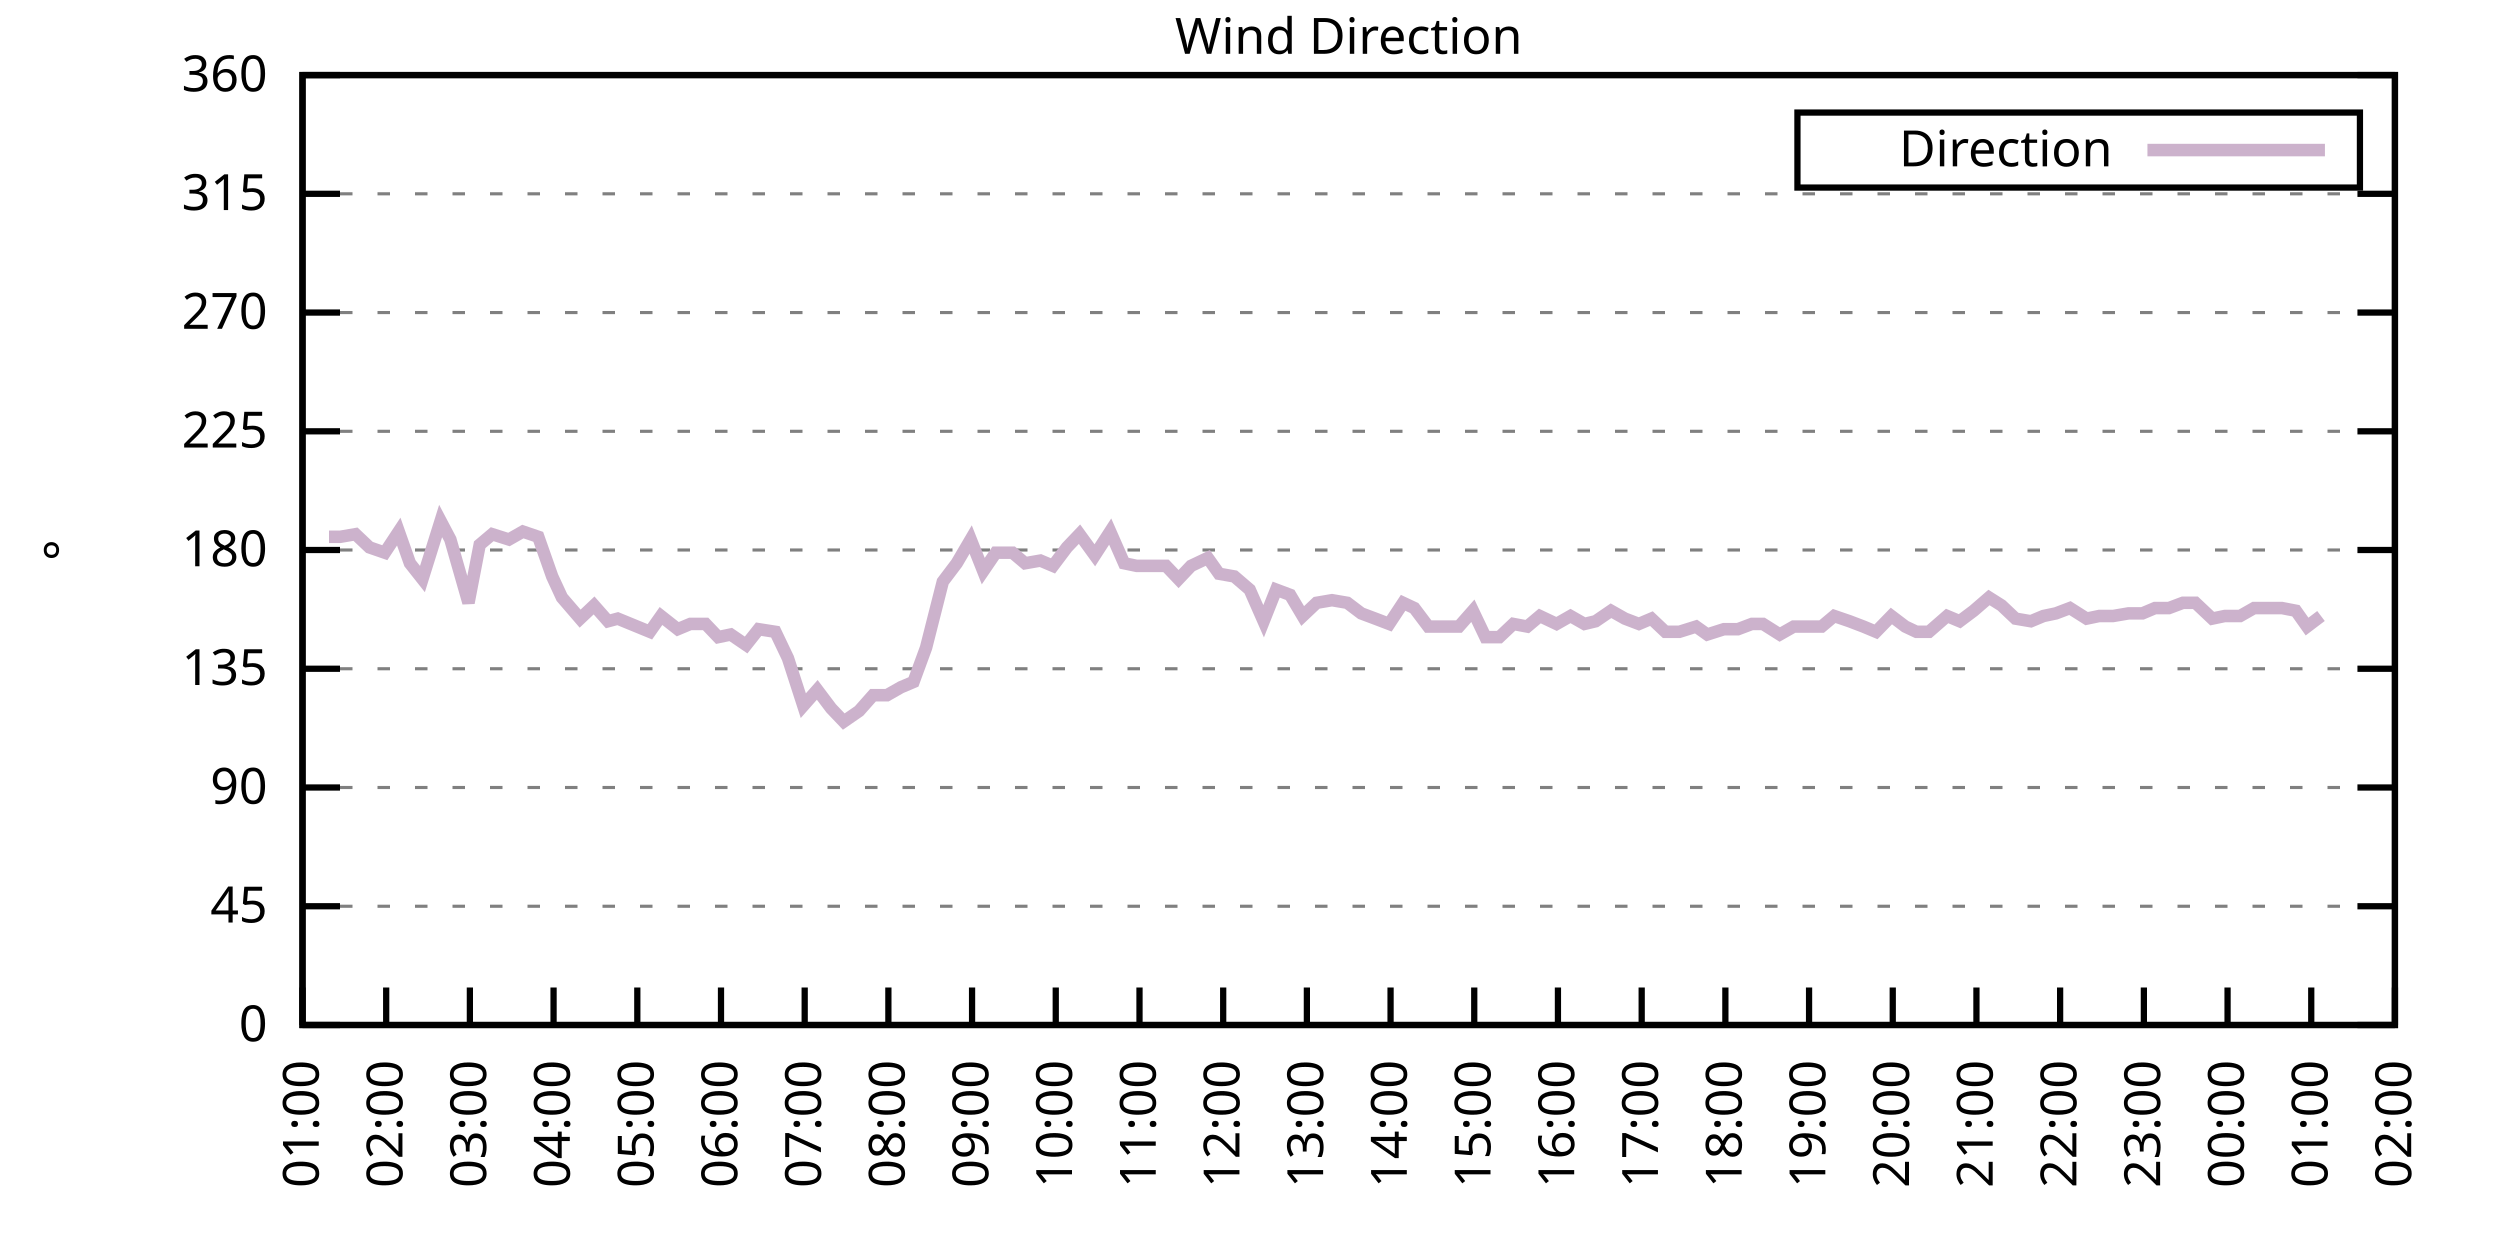
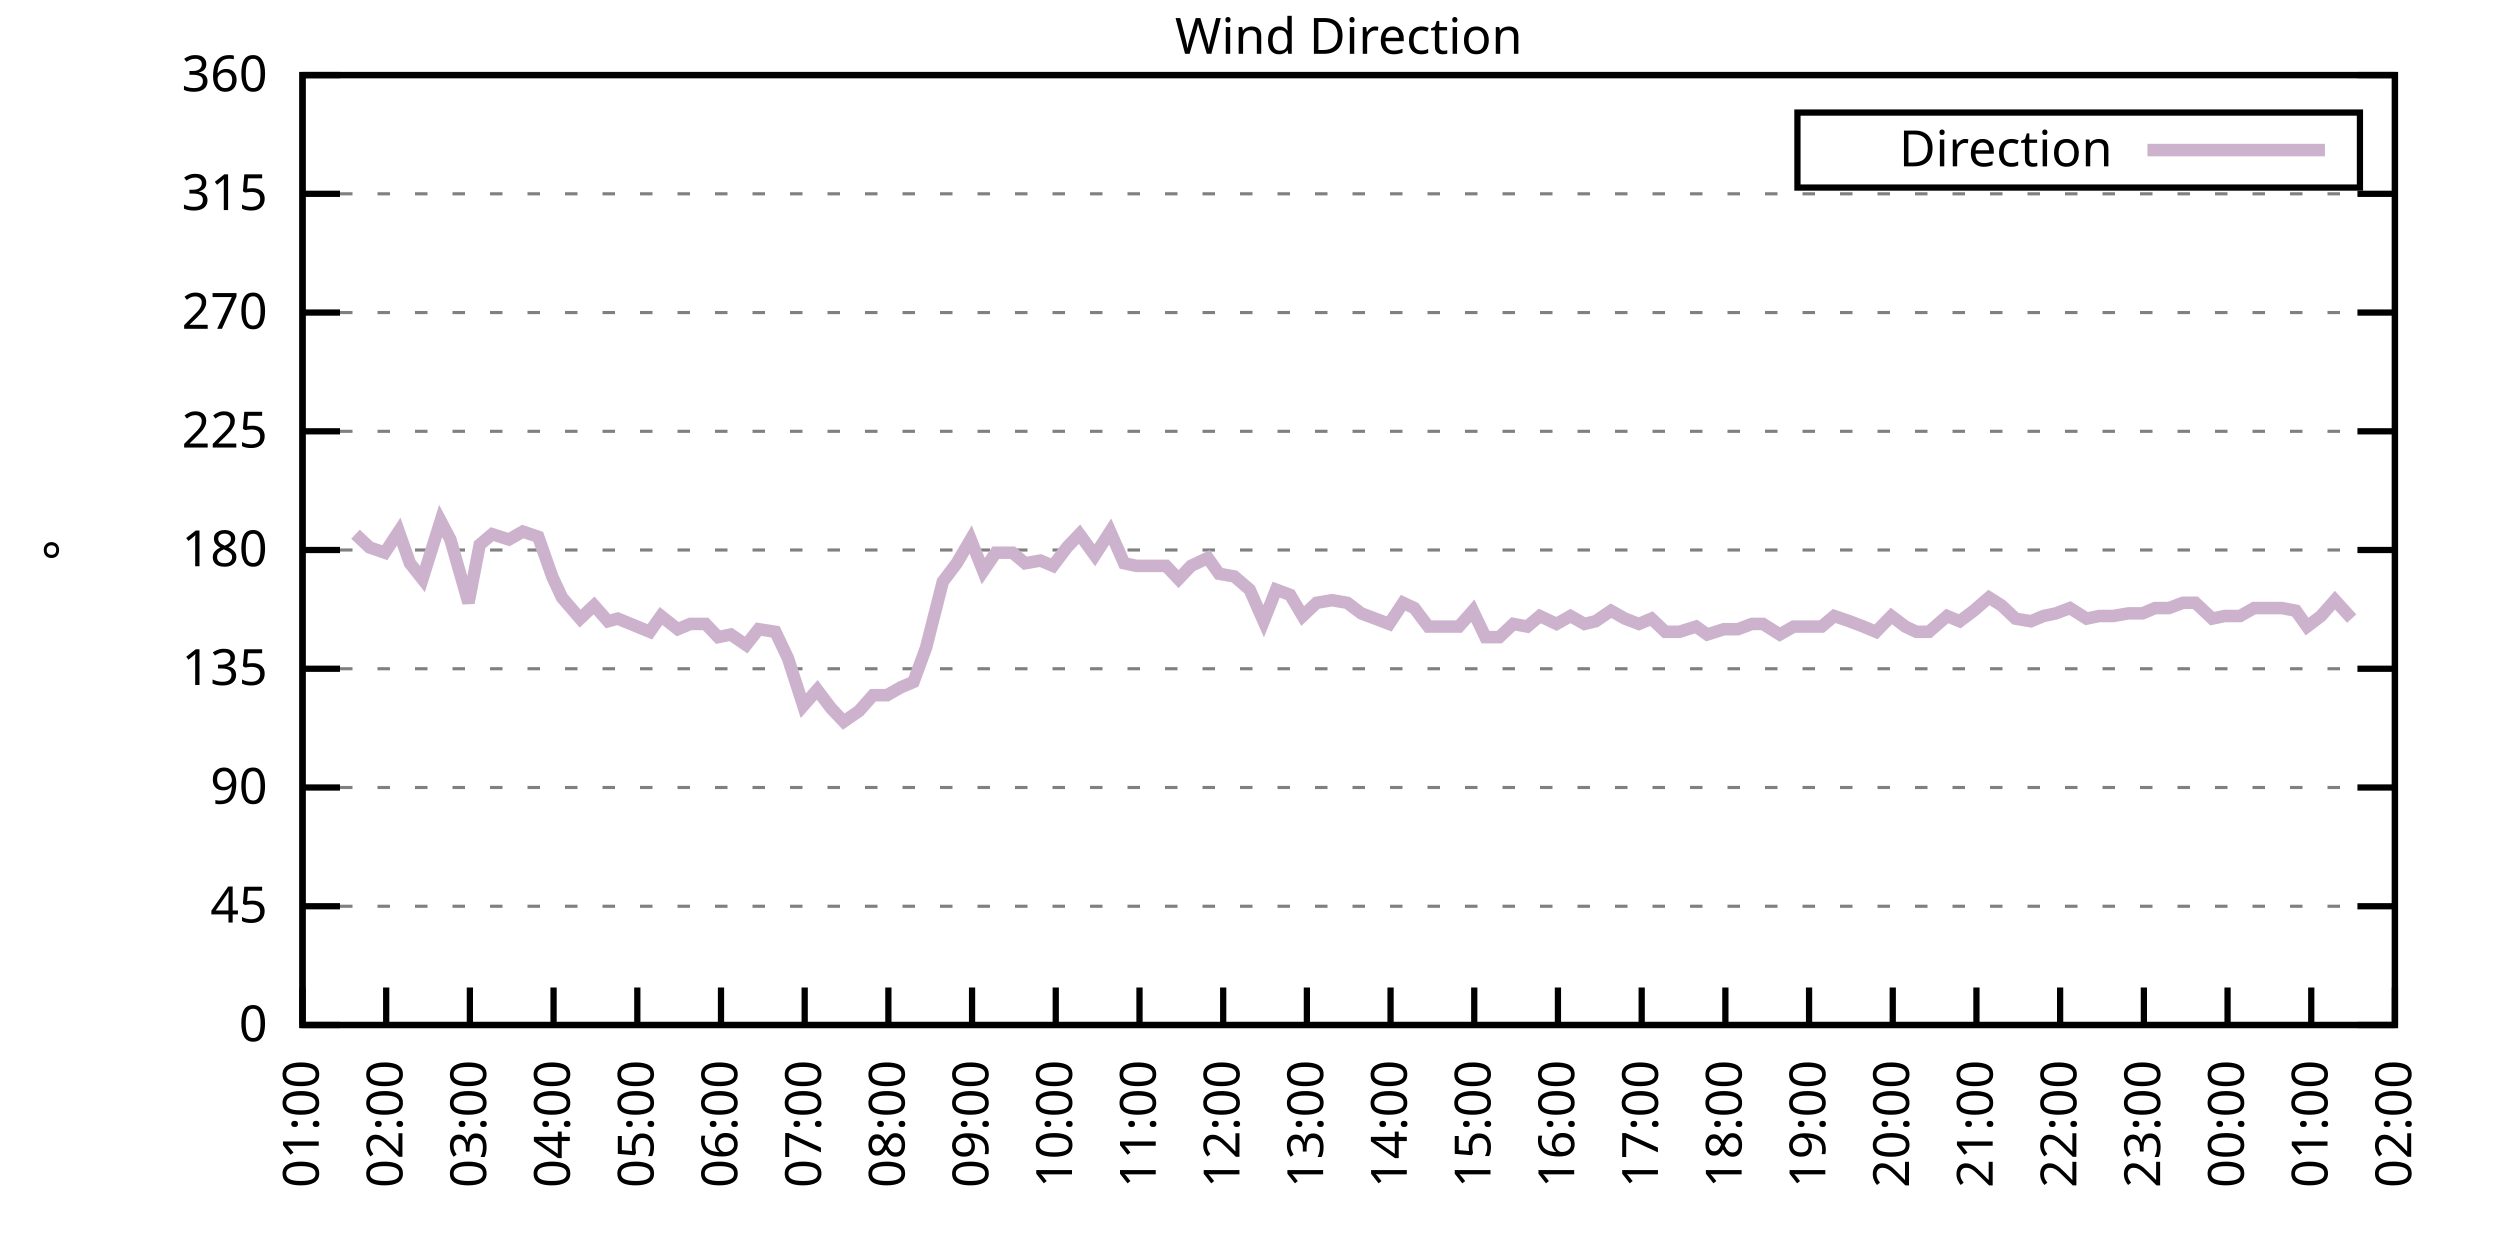
<svg xmlns="http://www.w3.org/2000/svg" xmlns:xlink="http://www.w3.org/1999/xlink" width="400" height="200" viewBox="0 0 400 200">
  <g id="gnuplot_canvas">
    <rect x="0" y="0" width="400" height="200" fill="none" />
    <defs>
      <circle id="gpDot" r="0.5" stroke-width="0.5" stroke="currentColor" />
      <path id="gpPt0" stroke-width="0.333" stroke="currentColor" d="M-1,0 h2 M0,-1 v2" />
      <path id="gpPt1" stroke-width="0.333" stroke="currentColor" d="M-1,-1 L1,1 M1,-1 L-1,1" />
      <path id="gpPt2" stroke-width="0.333" stroke="currentColor" d="M-1,0 L1,0 M0,-1 L0,1 M-1,-1 L1,1 M-1,1 L1,-1" />
      <rect id="gpPt3" stroke-width="0.333" stroke="currentColor" x="-1" y="-1" width="2" height="2" />
      <rect id="gpPt4" stroke-width="0.333" stroke="currentColor" fill="currentColor" x="-1" y="-1" width="2" height="2" />
      <circle id="gpPt5" stroke-width="0.333" stroke="currentColor" cx="0" cy="0" r="1" />
      <use xlink:href="#gpPt5" id="gpPt6" fill="currentColor" stroke="none" />
      <path id="gpPt7" stroke-width="0.333" stroke="currentColor" d="M0,-1.33 L-1.33,0.67 L1.33,0.67 z" />
      <use xlink:href="#gpPt7" id="gpPt8" fill="currentColor" stroke="none" />
      <use xlink:href="#gpPt7" id="gpPt9" stroke="currentColor" transform="rotate(180)" />
      <use xlink:href="#gpPt9" id="gpPt10" fill="currentColor" stroke="none" />
      <use xlink:href="#gpPt3" id="gpPt11" stroke="currentColor" transform="rotate(45)" />
      <use xlink:href="#gpPt11" id="gpPt12" fill="currentColor" stroke="none" />
      <path id="gpPt13" stroke-width="0.333" stroke="currentColor" d="M0,1.330 L1.265,0.411 L0.782,-1.067 L-0.782,-1.076 L-1.265,0.411 z" />
      <use xlink:href="#gpPt13" id="gpPt14" fill="currentColor" stroke="none" />
      <filter id="textbox" filterUnits="objectBoundingBox" x="0" y="0" height="1" width="1">
        <feFlood flood-color="white" flood-opacity="1" result="bgnd" />
        <feComposite in="SourceGraphic" in2="bgnd" operator="atop" />
      </filter>
      <filter id="greybox" filterUnits="objectBoundingBox" x="0" y="0" height="1" width="1">
        <feFlood flood-color="lightgrey" flood-opacity="1" result="grey" />
        <feComposite in="SourceGraphic" in2="grey" operator="atop" />
      </filter>
    </defs>
    <g fill="none" color="white" stroke="currentColor" stroke-width="1.00" stroke-linecap="butt" stroke-linejoin="miter">
</g>
    <g fill="none" color="black" stroke="currentColor" stroke-width="1.00" stroke-linecap="butt" stroke-linejoin="miter">
      <g stroke="none" shape-rendering="crispEdges">
        <polygon fill="rgb(255, 255, 255)" points="48.40,164.00 383.18,164.00 383.18,12.02 48.40,12.02 " />
      </g>
    </g>
    <g fill="none" color="black" stroke="currentColor" stroke-width="1.00" stroke-linecap="butt" stroke-linejoin="miter">
</g>
    <g fill="none" color="black" stroke="black" stroke-width="0.50" stroke-linecap="butt" stroke-linejoin="miter">
</g>
    <g fill="none" color="gray" stroke="currentColor" stroke-width="0.50" stroke-linecap="butt" stroke-linejoin="miter">
      <path stroke="gray" stroke-dasharray="2,4" class="gridline" d="M48.40,164.00 L383.19,164.00  " />
    </g>
    <g fill="none" color="gray" stroke="gray" stroke-width="1.00" stroke-linecap="butt" stroke-linejoin="miter">
</g>
    <g fill="none" color="black" stroke="currentColor" stroke-width="1.00" stroke-linecap="butt" stroke-linejoin="miter">
      <path stroke="black" d="M48.40,164.00 L54.40,164.00 M383.19,164.00 L377.19,164.00  " />
      <g transform="translate(42.80,166.60)" stroke="none" fill="black" font-family="Sans" font-size="8.00" text-anchor="end">
        <text>
          <tspan font-family="Sans"> 0</tspan>
        </text>
      </g>
    </g>
    <g fill="none" color="black" stroke="currentColor" stroke-width="1.00" stroke-linecap="butt" stroke-linejoin="miter">
</g>
    <g fill="none" color="black" stroke="black" stroke-width="0.50" stroke-linecap="butt" stroke-linejoin="miter">
</g>
    <g fill="none" color="gray" stroke="currentColor" stroke-width="0.50" stroke-linecap="butt" stroke-linejoin="miter">
      <path stroke="gray" stroke-dasharray="2,4" class="gridline" d="M48.40,145.00 L383.19,145.00  " />
    </g>
    <g fill="none" color="gray" stroke="gray" stroke-width="1.00" stroke-linecap="butt" stroke-linejoin="miter">
</g>
    <g fill="none" color="black" stroke="currentColor" stroke-width="1.00" stroke-linecap="butt" stroke-linejoin="miter">
      <path stroke="black" d="M48.40,145.00 L54.40,145.00 M383.19,145.00 L377.19,145.00  " />
      <g transform="translate(42.80,147.60)" stroke="none" fill="black" font-family="Sans" font-size="8.00" text-anchor="end">
        <text>
          <tspan font-family="Sans"> 45</tspan>
        </text>
      </g>
    </g>
    <g fill="none" color="black" stroke="currentColor" stroke-width="1.00" stroke-linecap="butt" stroke-linejoin="miter">
</g>
    <g fill="none" color="black" stroke="black" stroke-width="0.50" stroke-linecap="butt" stroke-linejoin="miter">
</g>
    <g fill="none" color="gray" stroke="currentColor" stroke-width="0.50" stroke-linecap="butt" stroke-linejoin="miter">
      <path stroke="gray" stroke-dasharray="2,4" class="gridline" d="M48.40,126.00 L383.19,126.00  " />
    </g>
    <g fill="none" color="gray" stroke="gray" stroke-width="1.00" stroke-linecap="butt" stroke-linejoin="miter">
</g>
    <g fill="none" color="black" stroke="currentColor" stroke-width="1.00" stroke-linecap="butt" stroke-linejoin="miter">
      <path stroke="black" d="M48.40,126.00 L54.40,126.00 M383.19,126.00 L377.19,126.00  " />
      <g transform="translate(42.80,128.60)" stroke="none" fill="black" font-family="Sans" font-size="8.00" text-anchor="end">
        <text>
          <tspan font-family="Sans"> 90</tspan>
        </text>
      </g>
    </g>
    <g fill="none" color="black" stroke="currentColor" stroke-width="1.00" stroke-linecap="butt" stroke-linejoin="miter">
</g>
    <g fill="none" color="black" stroke="black" stroke-width="0.50" stroke-linecap="butt" stroke-linejoin="miter">
</g>
    <g fill="none" color="gray" stroke="currentColor" stroke-width="0.50" stroke-linecap="butt" stroke-linejoin="miter">
      <path stroke="gray" stroke-dasharray="2,4" class="gridline" d="M48.40,107.00 L383.19,107.00  " />
    </g>
    <g fill="none" color="gray" stroke="gray" stroke-width="1.00" stroke-linecap="butt" stroke-linejoin="miter">
</g>
    <g fill="none" color="black" stroke="currentColor" stroke-width="1.00" stroke-linecap="butt" stroke-linejoin="miter">
      <path stroke="black" d="M48.40,107.00 L54.40,107.00 M383.19,107.00 L377.19,107.00  " />
      <g transform="translate(42.80,109.60)" stroke="none" fill="black" font-family="Sans" font-size="8.00" text-anchor="end">
        <text>
          <tspan font-family="Sans"> 135</tspan>
        </text>
      </g>
    </g>
    <g fill="none" color="black" stroke="currentColor" stroke-width="1.00" stroke-linecap="butt" stroke-linejoin="miter">
</g>
    <g fill="none" color="black" stroke="black" stroke-width="0.50" stroke-linecap="butt" stroke-linejoin="miter">
</g>
    <g fill="none" color="gray" stroke="currentColor" stroke-width="0.50" stroke-linecap="butt" stroke-linejoin="miter">
      <path stroke="gray" stroke-dasharray="2,4" class="gridline" d="M48.40,88.00 L383.19,88.00  " />
    </g>
    <g fill="none" color="gray" stroke="gray" stroke-width="1.00" stroke-linecap="butt" stroke-linejoin="miter">
</g>
    <g fill="none" color="black" stroke="currentColor" stroke-width="1.00" stroke-linecap="butt" stroke-linejoin="miter">
      <path stroke="black" d="M48.40,88.00 L54.40,88.00 M383.19,88.00 L377.19,88.00  " />
      <g transform="translate(42.80,90.60)" stroke="none" fill="black" font-family="Sans" font-size="8.00" text-anchor="end">
        <text>
          <tspan font-family="Sans"> 180</tspan>
        </text>
      </g>
    </g>
    <g fill="none" color="black" stroke="currentColor" stroke-width="1.00" stroke-linecap="butt" stroke-linejoin="miter">
</g>
    <g fill="none" color="black" stroke="black" stroke-width="0.50" stroke-linecap="butt" stroke-linejoin="miter">
</g>
    <g fill="none" color="gray" stroke="currentColor" stroke-width="0.50" stroke-linecap="butt" stroke-linejoin="miter">
      <path stroke="gray" stroke-dasharray="2,4" class="gridline" d="M48.40,69.01 L383.19,69.01  " />
    </g>
    <g fill="none" color="gray" stroke="gray" stroke-width="1.00" stroke-linecap="butt" stroke-linejoin="miter">
</g>
    <g fill="none" color="black" stroke="currentColor" stroke-width="1.00" stroke-linecap="butt" stroke-linejoin="miter">
      <path stroke="black" d="M48.40,69.01 L54.40,69.01 M383.19,69.01 L377.19,69.01  " />
      <g transform="translate(42.80,71.61)" stroke="none" fill="black" font-family="Sans" font-size="8.00" text-anchor="end">
        <text>
          <tspan font-family="Sans"> 225</tspan>
        </text>
      </g>
    </g>
    <g fill="none" color="black" stroke="currentColor" stroke-width="1.00" stroke-linecap="butt" stroke-linejoin="miter">
</g>
    <g fill="none" color="black" stroke="black" stroke-width="0.50" stroke-linecap="butt" stroke-linejoin="miter">
</g>
    <g fill="none" color="gray" stroke="currentColor" stroke-width="0.50" stroke-linecap="butt" stroke-linejoin="miter">
      <path stroke="gray" stroke-dasharray="2,4" class="gridline" d="M48.40,50.01 L383.19,50.01  " />
    </g>
    <g fill="none" color="gray" stroke="gray" stroke-width="1.00" stroke-linecap="butt" stroke-linejoin="miter">
</g>
    <g fill="none" color="black" stroke="currentColor" stroke-width="1.00" stroke-linecap="butt" stroke-linejoin="miter">
      <path stroke="black" d="M48.40,50.01 L54.40,50.01 M383.19,50.01 L377.19,50.01  " />
      <g transform="translate(42.80,52.61)" stroke="none" fill="black" font-family="Sans" font-size="8.00" text-anchor="end">
        <text>
          <tspan font-family="Sans"> 270</tspan>
        </text>
      </g>
    </g>
    <g fill="none" color="black" stroke="currentColor" stroke-width="1.00" stroke-linecap="butt" stroke-linejoin="miter">
</g>
    <g fill="none" color="black" stroke="black" stroke-width="0.50" stroke-linecap="butt" stroke-linejoin="miter">
</g>
    <g fill="none" color="gray" stroke="currentColor" stroke-width="0.50" stroke-linecap="butt" stroke-linejoin="miter">
      <path stroke="gray" stroke-dasharray="2,4" class="gridline" d="M48.40,31.01 L383.19,31.01  " />
    </g>
    <g fill="none" color="gray" stroke="gray" stroke-width="1.00" stroke-linecap="butt" stroke-linejoin="miter">
</g>
    <g fill="none" color="black" stroke="currentColor" stroke-width="1.00" stroke-linecap="butt" stroke-linejoin="miter">
      <path stroke="black" d="M48.40,31.01 L54.40,31.01 M383.19,31.01 L377.19,31.01  " />
      <g transform="translate(42.80,33.61)" stroke="none" fill="black" font-family="Sans" font-size="8.00" text-anchor="end">
        <text>
          <tspan font-family="Sans"> 315</tspan>
        </text>
      </g>
    </g>
    <g fill="none" color="black" stroke="currentColor" stroke-width="1.00" stroke-linecap="butt" stroke-linejoin="miter">
</g>
    <g fill="none" color="black" stroke="black" stroke-width="0.50" stroke-linecap="butt" stroke-linejoin="miter">
</g>
    <g fill="none" color="gray" stroke="currentColor" stroke-width="0.50" stroke-linecap="butt" stroke-linejoin="miter">
      <path stroke="gray" stroke-dasharray="2,4" class="gridline" d="M48.40,12.01 L383.19,12.01  " />
    </g>
    <g fill="none" color="gray" stroke="gray" stroke-width="1.00" stroke-linecap="butt" stroke-linejoin="miter">
</g>
    <g fill="none" color="black" stroke="currentColor" stroke-width="1.00" stroke-linecap="butt" stroke-linejoin="miter">
      <path stroke="black" d="M48.40,12.01 L54.40,12.01 M383.19,12.01 L377.19,12.01  " />
      <g transform="translate(42.80,14.61)" stroke="none" fill="black" font-family="Sans" font-size="8.00" text-anchor="end">
        <text>
          <tspan font-family="Sans"> 360</tspan>
        </text>
      </g>
    </g>
    <g fill="none" color="black" stroke="currentColor" stroke-width="1.00" stroke-linecap="butt" stroke-linejoin="miter">
      <path stroke="black" d="M48.40,164.00 L48.40,158.00  " />
      <g transform="translate(51.00,169.60) rotate(270.00)" stroke="none" fill="black" font-family="Sans" font-size="8.00" text-anchor="end">
        <text>
          <tspan font-family="Sans">01:00</tspan>
        </text>
      </g>
    </g>
    <g fill="none" color="black" stroke="currentColor" stroke-width="1.00" stroke-linecap="butt" stroke-linejoin="miter">
      <path stroke="black" d="M61.79,164.00 L61.79,158.00  " />
      <g transform="translate(64.39,169.60) rotate(270.00)" stroke="none" fill="black" font-family="Sans" font-size="8.00" text-anchor="end">
        <text>
          <tspan font-family="Sans">02:00</tspan>
        </text>
      </g>
    </g>
    <g fill="none" color="black" stroke="currentColor" stroke-width="1.00" stroke-linecap="butt" stroke-linejoin="miter">
      <path stroke="black" d="M75.18,164.00 L75.18,158.00  " />
      <g transform="translate(77.78,169.60) rotate(270.00)" stroke="none" fill="black" font-family="Sans" font-size="8.00" text-anchor="end">
        <text>
          <tspan font-family="Sans">03:00</tspan>
        </text>
      </g>
    </g>
    <g fill="none" color="black" stroke="currentColor" stroke-width="1.00" stroke-linecap="butt" stroke-linejoin="miter">
      <path stroke="black" d="M88.57,164.00 L88.57,158.00  " />
      <g transform="translate(91.17,169.60) rotate(270.00)" stroke="none" fill="black" font-family="Sans" font-size="8.00" text-anchor="end">
        <text>
          <tspan font-family="Sans">04:00</tspan>
        </text>
      </g>
    </g>
    <g fill="none" color="black" stroke="currentColor" stroke-width="1.00" stroke-linecap="butt" stroke-linejoin="miter">
      <path stroke="black" d="M101.97,164.00 L101.97,158.00  " />
      <g transform="translate(104.57,169.60) rotate(270.00)" stroke="none" fill="black" font-family="Sans" font-size="8.00" text-anchor="end">
        <text>
          <tspan font-family="Sans">05:00</tspan>
        </text>
      </g>
    </g>
    <g fill="none" color="black" stroke="currentColor" stroke-width="1.00" stroke-linecap="butt" stroke-linejoin="miter">
      <path stroke="black" d="M115.36,164.00 L115.36,158.00  " />
      <g transform="translate(117.96,169.60) rotate(270.00)" stroke="none" fill="black" font-family="Sans" font-size="8.00" text-anchor="end">
        <text>
          <tspan font-family="Sans">06:00</tspan>
        </text>
      </g>
    </g>
    <g fill="none" color="black" stroke="currentColor" stroke-width="1.00" stroke-linecap="butt" stroke-linejoin="miter">
      <path stroke="black" d="M128.75,164.00 L128.75,158.00  " />
      <g transform="translate(131.35,169.60) rotate(270.00)" stroke="none" fill="black" font-family="Sans" font-size="8.00" text-anchor="end">
        <text>
          <tspan font-family="Sans">07:00</tspan>
        </text>
      </g>
    </g>
    <g fill="none" color="black" stroke="currentColor" stroke-width="1.00" stroke-linecap="butt" stroke-linejoin="miter">
      <path stroke="black" d="M142.14,164.00 L142.14,158.00  " />
      <g transform="translate(144.74,169.60) rotate(270.00)" stroke="none" fill="black" font-family="Sans" font-size="8.00" text-anchor="end">
        <text>
          <tspan font-family="Sans">08:00</tspan>
        </text>
      </g>
    </g>
    <g fill="none" color="black" stroke="currentColor" stroke-width="1.00" stroke-linecap="butt" stroke-linejoin="miter">
      <path stroke="black" d="M155.53,164.00 L155.53,158.00  " />
      <g transform="translate(158.13,169.60) rotate(270.00)" stroke="none" fill="black" font-family="Sans" font-size="8.00" text-anchor="end">
        <text>
          <tspan font-family="Sans">09:00</tspan>
        </text>
      </g>
    </g>
    <g fill="none" color="black" stroke="currentColor" stroke-width="1.00" stroke-linecap="butt" stroke-linejoin="miter">
      <path stroke="black" d="M168.92,164.00 L168.92,158.00  " />
      <g transform="translate(171.52,169.60) rotate(270.00)" stroke="none" fill="black" font-family="Sans" font-size="8.00" text-anchor="end">
        <text>
          <tspan font-family="Sans">10:00</tspan>
        </text>
      </g>
    </g>
    <g fill="none" color="black" stroke="currentColor" stroke-width="1.00" stroke-linecap="butt" stroke-linejoin="miter">
      <path stroke="black" d="M182.32,164.00 L182.32,158.00  " />
      <g transform="translate(184.92,169.60) rotate(270.00)" stroke="none" fill="black" font-family="Sans" font-size="8.00" text-anchor="end">
        <text>
          <tspan font-family="Sans">11:00</tspan>
        </text>
      </g>
    </g>
    <g fill="none" color="black" stroke="currentColor" stroke-width="1.00" stroke-linecap="butt" stroke-linejoin="miter">
      <path stroke="black" d="M195.71,164.00 L195.71,158.00  " />
      <g transform="translate(198.31,169.60) rotate(270.00)" stroke="none" fill="black" font-family="Sans" font-size="8.00" text-anchor="end">
        <text>
          <tspan font-family="Sans">12:00</tspan>
        </text>
      </g>
    </g>
    <g fill="none" color="black" stroke="currentColor" stroke-width="1.00" stroke-linecap="butt" stroke-linejoin="miter">
      <path stroke="black" d="M209.10,164.00 L209.10,158.00  " />
      <g transform="translate(211.70,169.60) rotate(270.00)" stroke="none" fill="black" font-family="Sans" font-size="8.00" text-anchor="end">
        <text>
          <tspan font-family="Sans">13:00</tspan>
        </text>
      </g>
    </g>
    <g fill="none" color="black" stroke="currentColor" stroke-width="1.00" stroke-linecap="butt" stroke-linejoin="miter">
      <path stroke="black" d="M222.49,164.00 L222.49,158.00  " />
      <g transform="translate(225.09,169.60) rotate(270.00)" stroke="none" fill="black" font-family="Sans" font-size="8.00" text-anchor="end">
        <text>
          <tspan font-family="Sans">14:00</tspan>
        </text>
      </g>
    </g>
    <g fill="none" color="black" stroke="currentColor" stroke-width="1.00" stroke-linecap="butt" stroke-linejoin="miter">
      <path stroke="black" d="M235.88,164.00 L235.88,158.00  " />
      <g transform="translate(238.48,169.60) rotate(270.00)" stroke="none" fill="black" font-family="Sans" font-size="8.00" text-anchor="end">
        <text>
          <tspan font-family="Sans">15:00</tspan>
        </text>
      </g>
    </g>
    <g fill="none" color="black" stroke="currentColor" stroke-width="1.00" stroke-linecap="butt" stroke-linejoin="miter">
      <path stroke="black" d="M249.27,164.00 L249.27,158.00  " />
      <g transform="translate(251.87,169.60) rotate(270.00)" stroke="none" fill="black" font-family="Sans" font-size="8.00" text-anchor="end">
        <text>
          <tspan font-family="Sans">16:00</tspan>
        </text>
      </g>
    </g>
    <g fill="none" color="black" stroke="currentColor" stroke-width="1.00" stroke-linecap="butt" stroke-linejoin="miter">
      <path stroke="black" d="M262.67,164.00 L262.67,158.00  " />
      <g transform="translate(265.27,169.60) rotate(270.00)" stroke="none" fill="black" font-family="Sans" font-size="8.00" text-anchor="end">
        <text>
          <tspan font-family="Sans">17:00</tspan>
        </text>
      </g>
    </g>
    <g fill="none" color="black" stroke="currentColor" stroke-width="1.00" stroke-linecap="butt" stroke-linejoin="miter">
      <path stroke="black" d="M276.06,164.00 L276.06,158.00  " />
      <g transform="translate(278.66,169.60) rotate(270.00)" stroke="none" fill="black" font-family="Sans" font-size="8.00" text-anchor="end">
        <text>
          <tspan font-family="Sans">18:00</tspan>
        </text>
      </g>
    </g>
    <g fill="none" color="black" stroke="currentColor" stroke-width="1.00" stroke-linecap="butt" stroke-linejoin="miter">
      <path stroke="black" d="M289.45,164.00 L289.45,158.00  " />
      <g transform="translate(292.05,169.60) rotate(270.00)" stroke="none" fill="black" font-family="Sans" font-size="8.00" text-anchor="end">
        <text>
          <tspan font-family="Sans">19:00</tspan>
        </text>
      </g>
    </g>
    <g fill="none" color="black" stroke="currentColor" stroke-width="1.00" stroke-linecap="butt" stroke-linejoin="miter">
      <path stroke="black" d="M302.84,164.00 L302.84,158.00  " />
      <g transform="translate(305.44,169.60) rotate(270.00)" stroke="none" fill="black" font-family="Sans" font-size="8.00" text-anchor="end">
        <text>
          <tspan font-family="Sans">20:00</tspan>
        </text>
      </g>
    </g>
    <g fill="none" color="black" stroke="currentColor" stroke-width="1.00" stroke-linecap="butt" stroke-linejoin="miter">
      <path stroke="black" d="M316.23,164.00 L316.23,158.00  " />
      <g transform="translate(318.83,169.60) rotate(270.00)" stroke="none" fill="black" font-family="Sans" font-size="8.00" text-anchor="end">
        <text>
          <tspan font-family="Sans">21:00</tspan>
        </text>
      </g>
    </g>
    <g fill="none" color="black" stroke="currentColor" stroke-width="1.00" stroke-linecap="butt" stroke-linejoin="miter">
      <path stroke="black" d="M329.62,164.00 L329.62,158.00  " />
      <g transform="translate(332.22,169.60) rotate(270.00)" stroke="none" fill="black" font-family="Sans" font-size="8.00" text-anchor="end">
        <text>
          <tspan font-family="Sans">22:00</tspan>
        </text>
      </g>
    </g>
    <g fill="none" color="black" stroke="currentColor" stroke-width="1.00" stroke-linecap="butt" stroke-linejoin="miter">
      <path stroke="black" d="M343.02,164.00 L343.02,158.00  " />
      <g transform="translate(345.62,169.60) rotate(270.00)" stroke="none" fill="black" font-family="Sans" font-size="8.00" text-anchor="end">
        <text>
          <tspan font-family="Sans">23:00</tspan>
        </text>
      </g>
    </g>
    <g fill="none" color="black" stroke="currentColor" stroke-width="1.00" stroke-linecap="butt" stroke-linejoin="miter">
      <path stroke="black" d="M356.41,164.00 L356.41,158.00  " />
      <g transform="translate(359.01,169.60) rotate(270.00)" stroke="none" fill="black" font-family="Sans" font-size="8.00" text-anchor="end">
        <text>
          <tspan font-family="Sans">00:00</tspan>
        </text>
      </g>
    </g>
    <g fill="none" color="black" stroke="currentColor" stroke-width="1.00" stroke-linecap="butt" stroke-linejoin="miter">
      <path stroke="black" d="M369.80,164.00 L369.80,158.00  " />
      <g transform="translate(372.40,169.60) rotate(270.00)" stroke="none" fill="black" font-family="Sans" font-size="8.00" text-anchor="end">
        <text>
          <tspan font-family="Sans">01:00</tspan>
        </text>
      </g>
    </g>
    <g fill="none" color="black" stroke="currentColor" stroke-width="1.00" stroke-linecap="butt" stroke-linejoin="miter">
      <path stroke="black" d="M383.19,164.00 L383.19,158.00  " />
      <g transform="translate(385.79,169.60) rotate(270.00)" stroke="none" fill="black" font-family="Sans" font-size="8.00" text-anchor="end">
        <text>
          <tspan font-family="Sans">02:00</tspan>
        </text>
      </g>
    </g>
    <g fill="none" color="black" stroke="currentColor" stroke-width="1.00" stroke-linecap="butt" stroke-linejoin="miter">
</g>
    <g fill="none" color="black" stroke="currentColor" stroke-width="1.00" stroke-linecap="butt" stroke-linejoin="miter">
      <path stroke="black" d="M48.40,12.01 L48.40,164.00 L383.19,164.00 L383.19,12.01 L48.40,12.01 Z  " />
    </g>
    <g fill="none" color="black" stroke="currentColor" stroke-width="1.00" stroke-linecap="butt" stroke-linejoin="miter">
</g>
    <g fill="none" color="black" stroke="currentColor" stroke-width="1.00" stroke-linecap="butt" stroke-linejoin="miter">
      <path stroke="black" d="M287.59,30.01 L287.59,18.01 L377.59,18.01 L377.59,30.01 L287.59,30.01 Z  " />
    </g>
    <g id="Wind_direction_plot_1">
      <g fill="none" color="white" stroke="black" stroke-width="2.00" stroke-linecap="butt" stroke-linejoin="miter">
</g>
      <g fill="none" color="black" stroke="currentColor" stroke-width="2.00" stroke-linecap="butt" stroke-linejoin="miter">
        <g transform="translate(337.99,26.61)" stroke="none" fill="black" font-family="Sans" font-size="8.00" text-anchor="end">
          <text>
            <tspan font-family="Sans">Direction</tspan>
          </text>
        </g>
      </g>
      <g fill="none" color="black" stroke="currentColor" stroke-width="2.00" stroke-linecap="butt" stroke-linejoin="miter">
-         <path stroke="rgb(204, 178, 204)" d="M343.59,24.01 L371.99,24.01 M52.64,85.89 L54.43,85.89 L56.88,85.47 L59.11,87.58 L61.57,88.43 L63.80,85.05   L65.59,90.12 L67.59,92.65 L70.50,83.36 L72.06,86.32 L74.96,96.45 L76.75,87.16 L78.75,85.47 L81.43,86.32   L83.66,85.05 L86.12,85.89 L88.35,92.23 L89.91,95.60 L92.82,98.98 L95.05,96.87 L97.28,99.40 L98.84,98.98   L103.98,101.09 L105.76,98.56 L108.44,100.67 L110.45,99.83 L112.90,99.83 L114.91,101.94 L116.92,101.52 L119.38,103.20   L121.38,100.67 L124.06,101.09 L126.07,105.31 L128.53,112.91 L130.76,110.38 L132.99,113.34 L135.00,115.45 L137.45,113.76   L139.69,111.23 L141.92,111.23 L144.15,109.96 L146.16,109.11 L148.17,103.63 L150.85,93.07 L153.08,90.12 L155.31,86.32   L157.32,91.38 L159.33,88.43 L162.01,88.43 L164.01,90.12 L166.47,89.69 L168.48,90.54 L170.71,87.58 L172.72,85.47   L175.17,88.85 L177.63,85.05 L179.86,90.12 L181.87,90.54 L183.88,90.54 L186.56,90.54 L188.57,92.65 L190.57,90.54   L193.25,89.27 L195.04,91.80 L197.49,92.23 L199.95,94.34 L202.18,99.40 L204.19,94.34 L206.42,95.18 L208.43,98.56   L210.66,96.45 L213.12,96.03 L215.57,96.45 L217.80,98.14 L220.04,98.98 L222.27,99.83 L224.50,96.45 L226.29,97.29   L228.52,100.25 L230.97,100.25 L233.43,100.25 L235.66,97.72 L237.67,101.94 L239.90,101.94 L242.13,99.83 L244.36,100.25   L246.37,98.56 L249.05,99.83 L251.28,98.56 L253.51,99.83 L255.30,99.40 L257.76,97.72 L259.99,98.98 L262.22,99.83   L264.23,98.98 L266.46,101.09 L268.69,101.09 L271.37,100.25 L273.16,101.52 L275.83,100.67 L278.07,100.67 L280.30,99.83   L282.08,99.83 L284.76,101.52 L286.99,100.25 L289.00,100.25 L291.46,100.25 L293.47,98.56 L295.92,99.40 L298.15,100.25   L300.16,101.09 L302.62,98.56 L304.85,100.25 L306.63,101.09 L308.64,101.09 L311.54,98.56 L313.55,99.40 L315.79,97.72   L318.24,95.60 L320.25,96.87 L322.48,98.98 L324.94,99.40 L326.95,98.56 L328.95,98.14 L331.19,97.29 L333.86,98.98   L335.87,98.56 L338.10,98.56 L340.56,98.14 L342.79,98.14 L344.80,97.29 L347.03,97.29 L349.26,96.45 L351.27,96.45   L353.95,98.98 L355.96,98.56 L358.42,98.56 L360.65,97.29 L362.88,97.29 L365.11,97.29 L367.34,97.72 L369.13,100.25   L371.36,98.56  " />
+         <path stroke="rgb(204, 178, 204)" d="M343.59,24.01 L371.99,24.01 M56.88,85.47 L59.11,87.58 L61.57,88.43 L63.80,85.05 L65.59,90.12 L67.59,92.65   L70.50,83.36 L72.06,86.32 L74.96,96.45 L76.75,87.16 L78.75,85.47 L81.43,86.32 L83.66,85.05 L86.12,85.89   L88.35,92.23 L89.91,95.60 L92.82,98.98 L95.05,96.87 L97.28,99.40 L98.84,98.98 L103.98,101.09 L105.76,98.56   L108.44,100.67 L110.45,99.83 L112.90,99.83 L114.91,101.94 L116.92,101.52 L119.38,103.20 L121.38,100.67 L124.06,101.09   L126.07,105.31 L128.53,112.91 L130.76,110.38 L132.99,113.34 L135.00,115.45 L137.45,113.76 L139.69,111.23 L141.92,111.23   L144.15,109.96 L146.16,109.11 L148.17,103.63 L150.85,93.07 L153.08,90.12 L155.31,86.32 L157.32,91.38 L159.33,88.43   L162.01,88.43 L164.01,90.12 L166.47,89.69 L168.48,90.54 L170.71,87.58 L172.72,85.47 L175.17,88.85 L177.63,85.05   L179.86,90.12 L181.87,90.54 L183.88,90.54 L186.56,90.54 L188.57,92.65 L190.57,90.54 L193.25,89.27 L195.04,91.80   L197.49,92.23 L199.95,94.34 L202.18,99.40 L204.19,94.34 L206.42,95.18 L208.43,98.56 L210.66,96.45 L213.12,96.03   L215.57,96.45 L217.80,98.14 L220.04,98.98 L222.27,99.83 L224.50,96.45 L226.29,97.29 L228.52,100.25 L230.97,100.25   L233.43,100.25 L235.66,97.72 L237.67,101.94 L239.90,101.94 L242.13,99.83 L244.36,100.25 L246.37,98.56 L249.05,99.83   L251.28,98.56 L253.51,99.83 L255.30,99.40 L257.76,97.72 L259.99,98.98 L262.22,99.83 L264.23,98.98 L266.46,101.09   L268.69,101.09 L271.37,100.25 L273.16,101.52 L275.83,100.67 L278.07,100.67 L280.30,99.83 L282.08,99.83 L284.76,101.52   L286.99,100.25 L289.00,100.25 L291.46,100.25 L293.47,98.56 L295.92,99.40 L298.15,100.25 L300.16,101.09 L302.62,98.56   L304.85,100.25 L306.63,101.09 L308.64,101.09 L311.54,98.56 L313.55,99.40 L315.79,97.72 L318.24,95.60 L320.25,96.87   L322.48,98.98 L324.94,99.40 L326.95,98.56 L328.95,98.14 L331.19,97.29 L333.86,98.98 L335.87,98.56 L338.10,98.56   L340.56,98.14 L342.79,98.14 L344.80,97.29 L347.03,97.29 L349.26,96.45 L351.27,96.45 L353.95,98.98 L355.96,98.56   L358.42,98.56 L360.65,97.29 L362.88,97.29 L365.11,97.29 L367.34,97.72 L369.13,100.25 L371.36,98.56 L373.59,96.03   L376.27,98.98  " />
      </g>
    </g>
    <g fill="none" color="black" stroke="currentColor" stroke-width="2.00" stroke-linecap="butt" stroke-linejoin="miter">
</g>
    <g fill="none" color="black" stroke="black" stroke-width="1.00" stroke-linecap="butt" stroke-linejoin="miter">
</g>
    <g fill="none" color="black" stroke="currentColor" stroke-width="1.00" stroke-linecap="butt" stroke-linejoin="miter">
      <path stroke="black" d="M48.40,12.01 L48.40,164.00 L383.19,164.00 L383.19,12.01 L48.40,12.01 Z  " />
      <g transform="translate(12.80,88.01) rotate(270.00)" stroke="none" fill="black" font-family="Sans" font-size="8.00" text-anchor="middle">
        <text>
          <tspan font-family="Sans">°</tspan>
        </text>
      </g>
    </g>
    <g fill="none" color="black" stroke="currentColor" stroke-width="1.00" stroke-linecap="butt" stroke-linejoin="miter">
</g>
    <g fill="none" color="black" stroke="currentColor" stroke-width="1.00" stroke-linecap="butt" stroke-linejoin="miter">
      <g transform="translate(215.79,8.61)" stroke="none" fill="black" font-family="Sans" font-size="8.00" text-anchor="middle">
        <text>
          <tspan font-family="Sans">Wind Direction</tspan>
        </text>
      </g>
    </g>
    <g fill="none" color="black" stroke="currentColor" stroke-width="1.00" stroke-linecap="butt" stroke-linejoin="miter">
</g>
  </g>
</svg>
